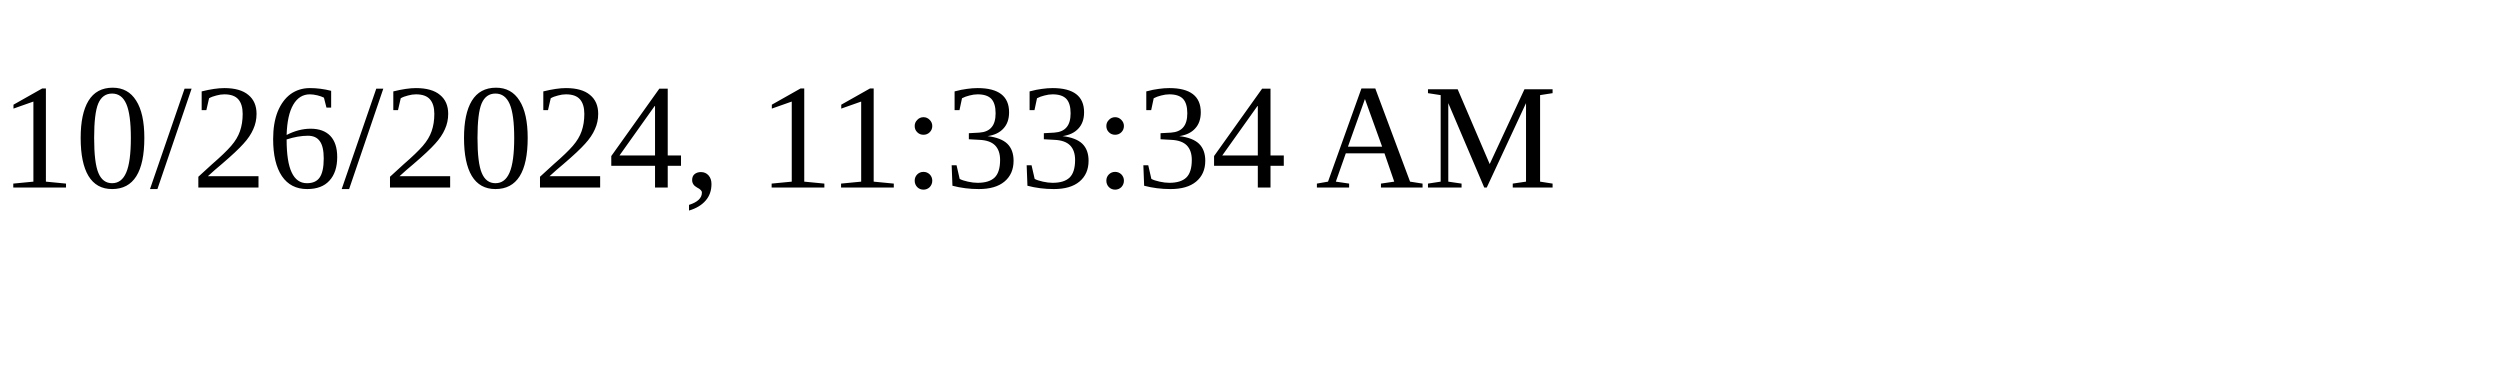
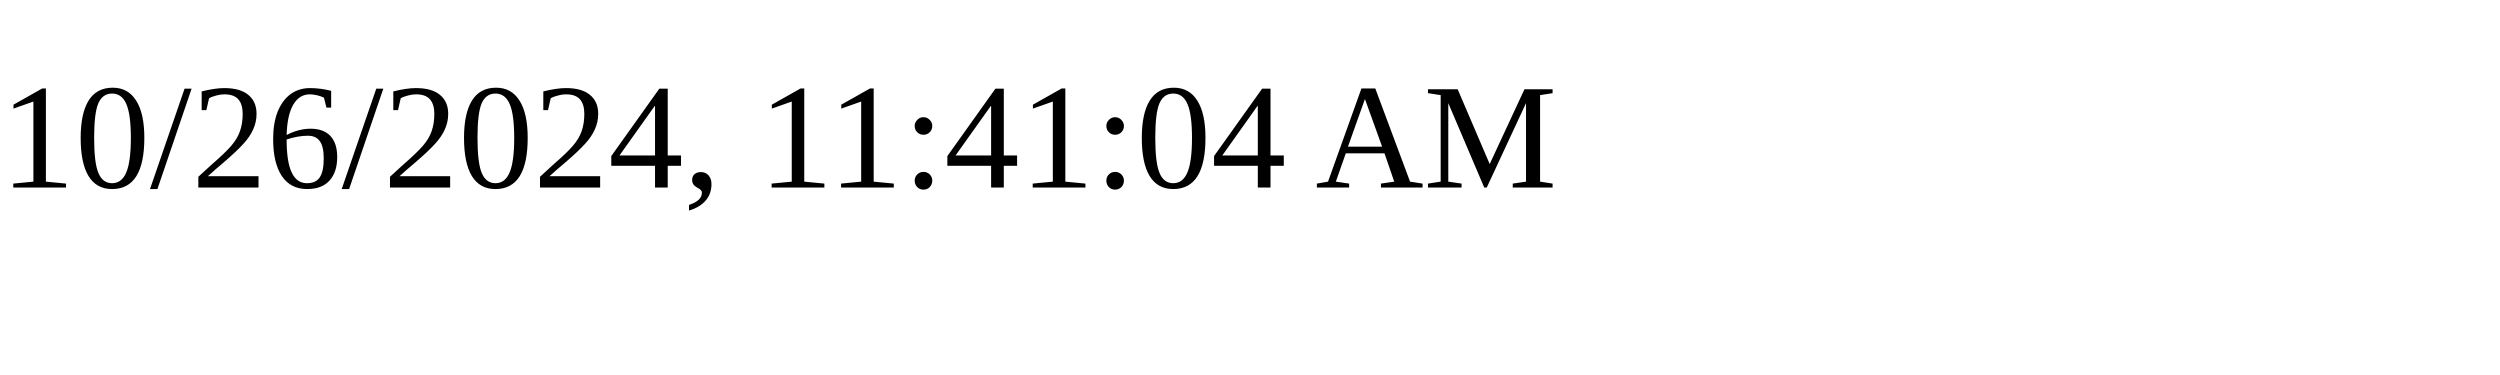
<svg xmlns="http://www.w3.org/2000/svg" height="30" width="200">
-   <text x="0" y="15">10/26/2024, 11:33:34 AM</text>
+   <text x="0" y="15">10/26/2024, 11:41:04 AM</text>
</svg>
